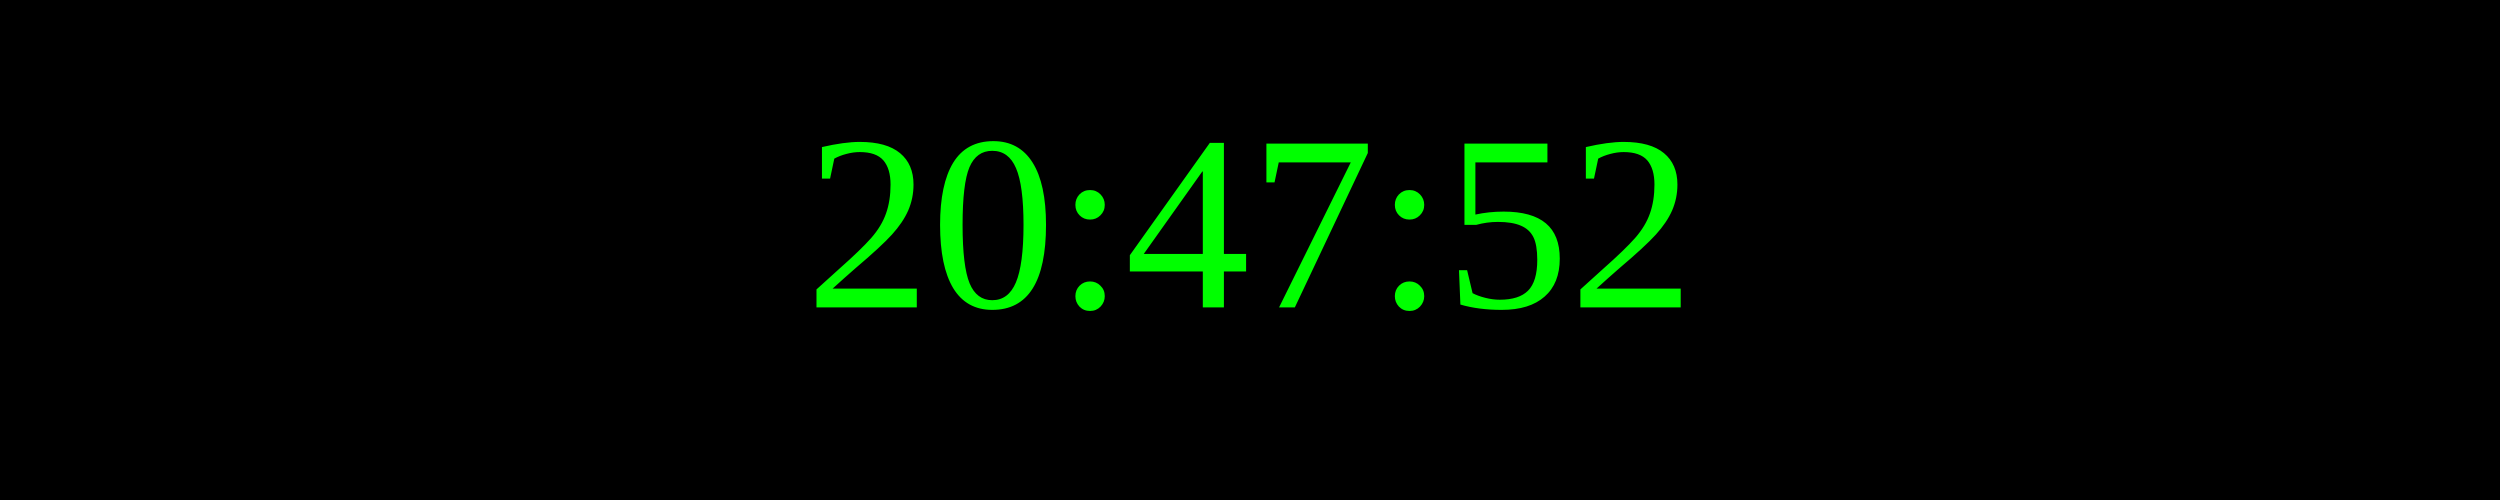
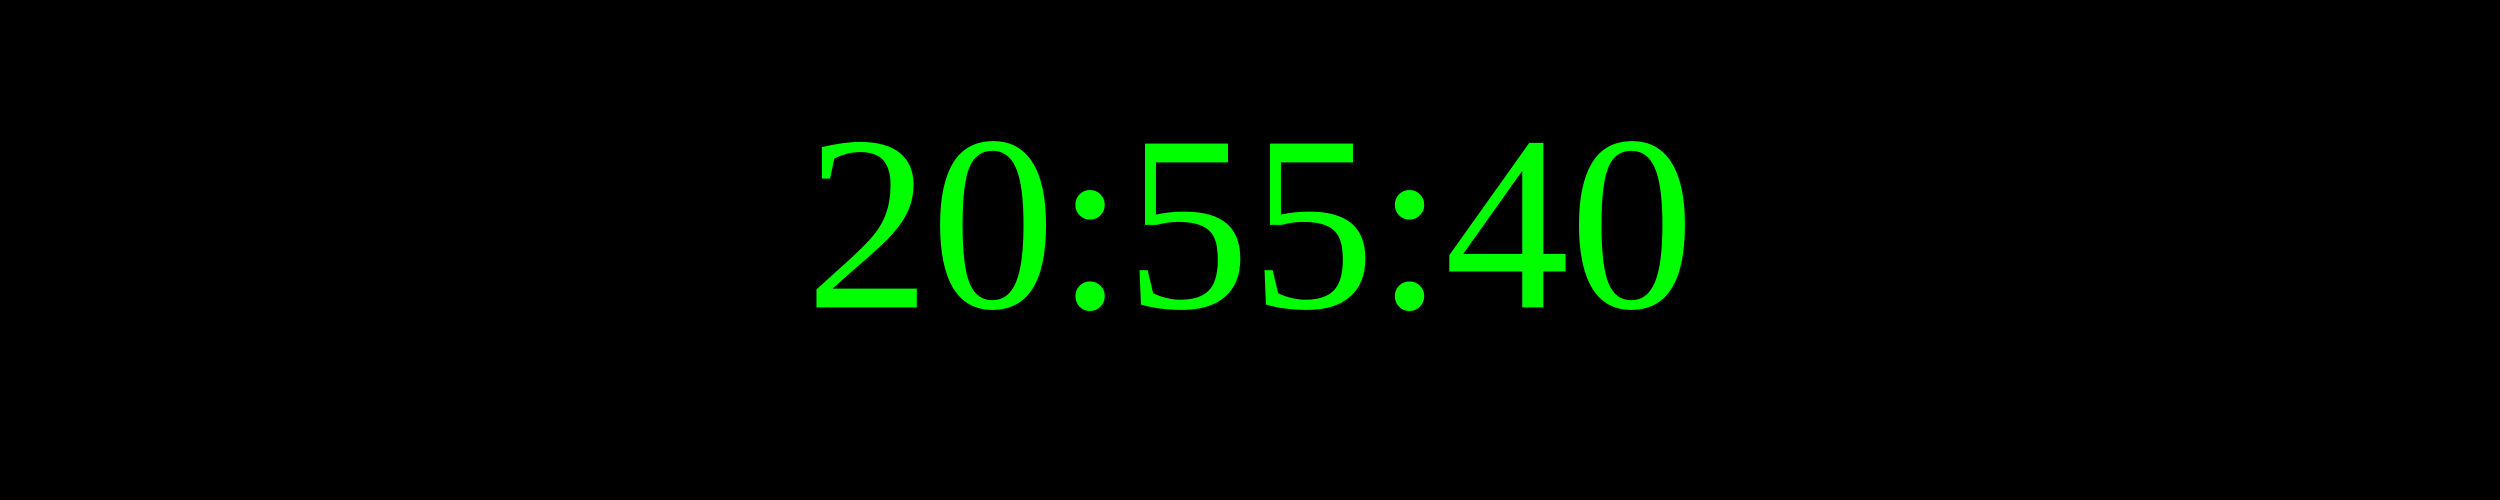
<svg xmlns="http://www.w3.org/2000/svg" width="250" height="50">
  <rect width="100%" height="100%" fill="black" />
  <text x="50%" y="50%" font-size="25" fill="lime" text-anchor="middle" dominant-baseline="middle">
- 20:47:52
+ 20:55:40
</text>
</svg>
